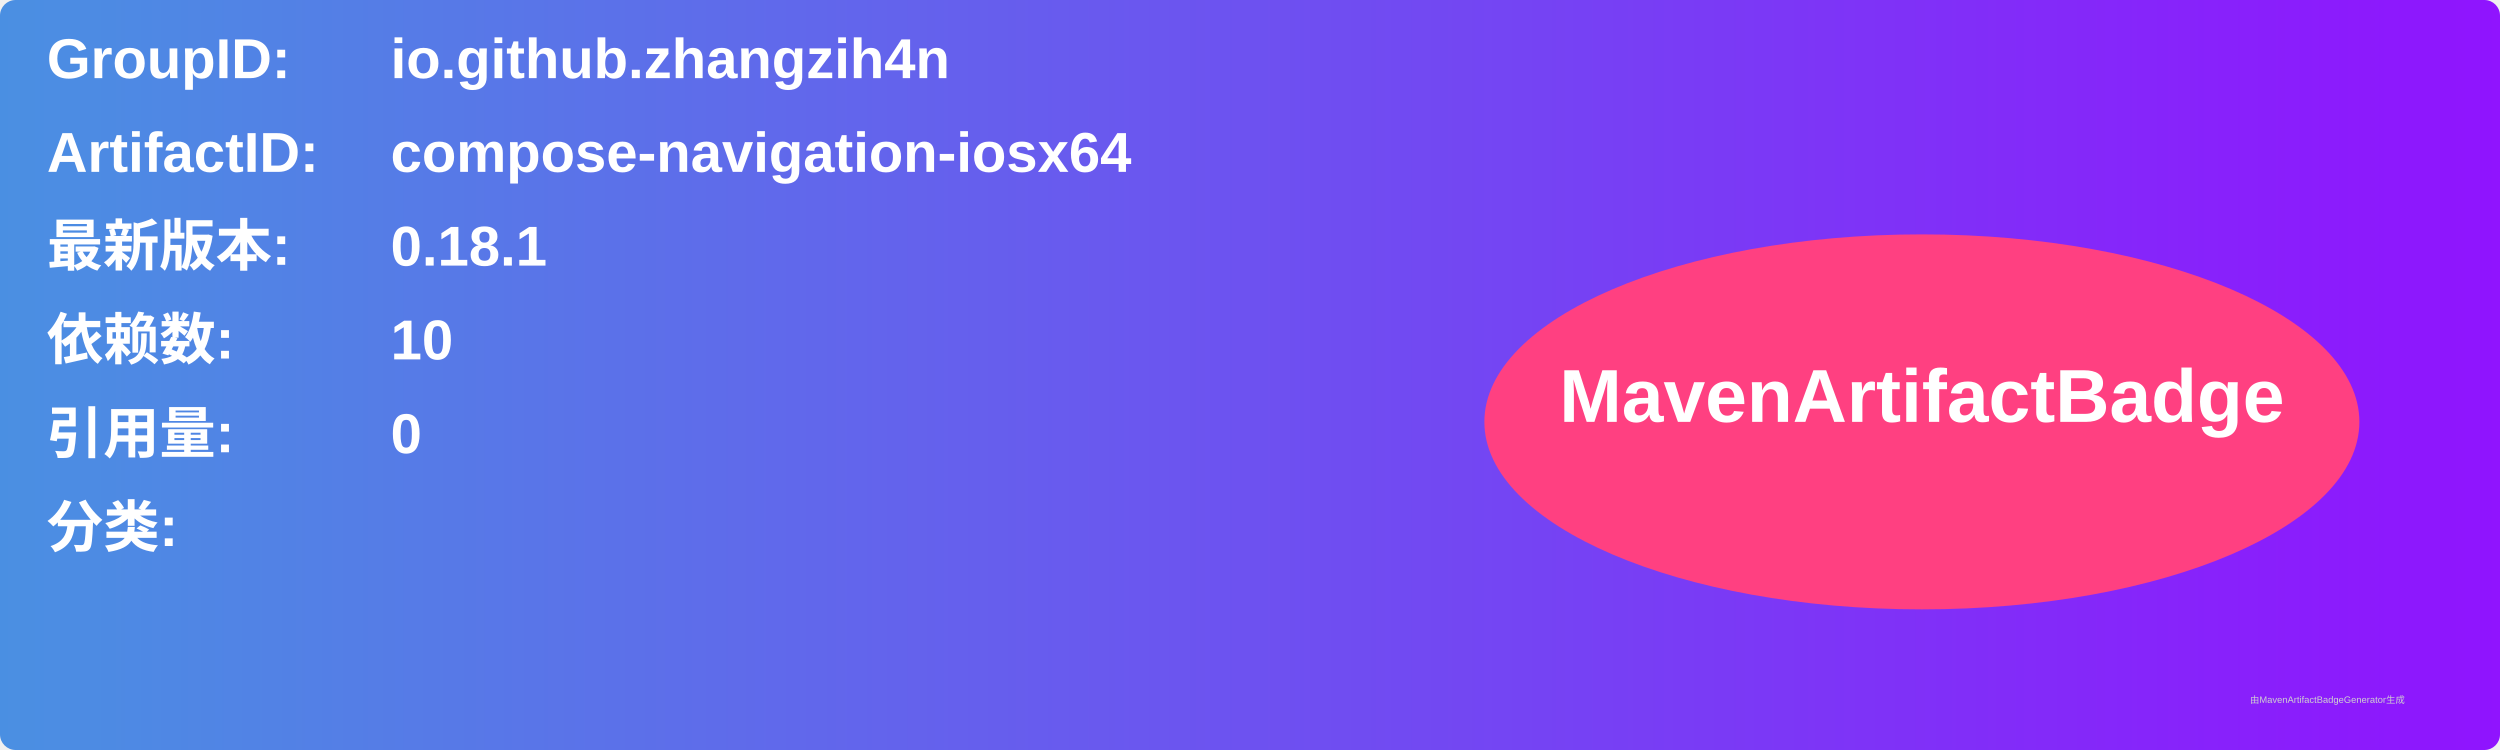
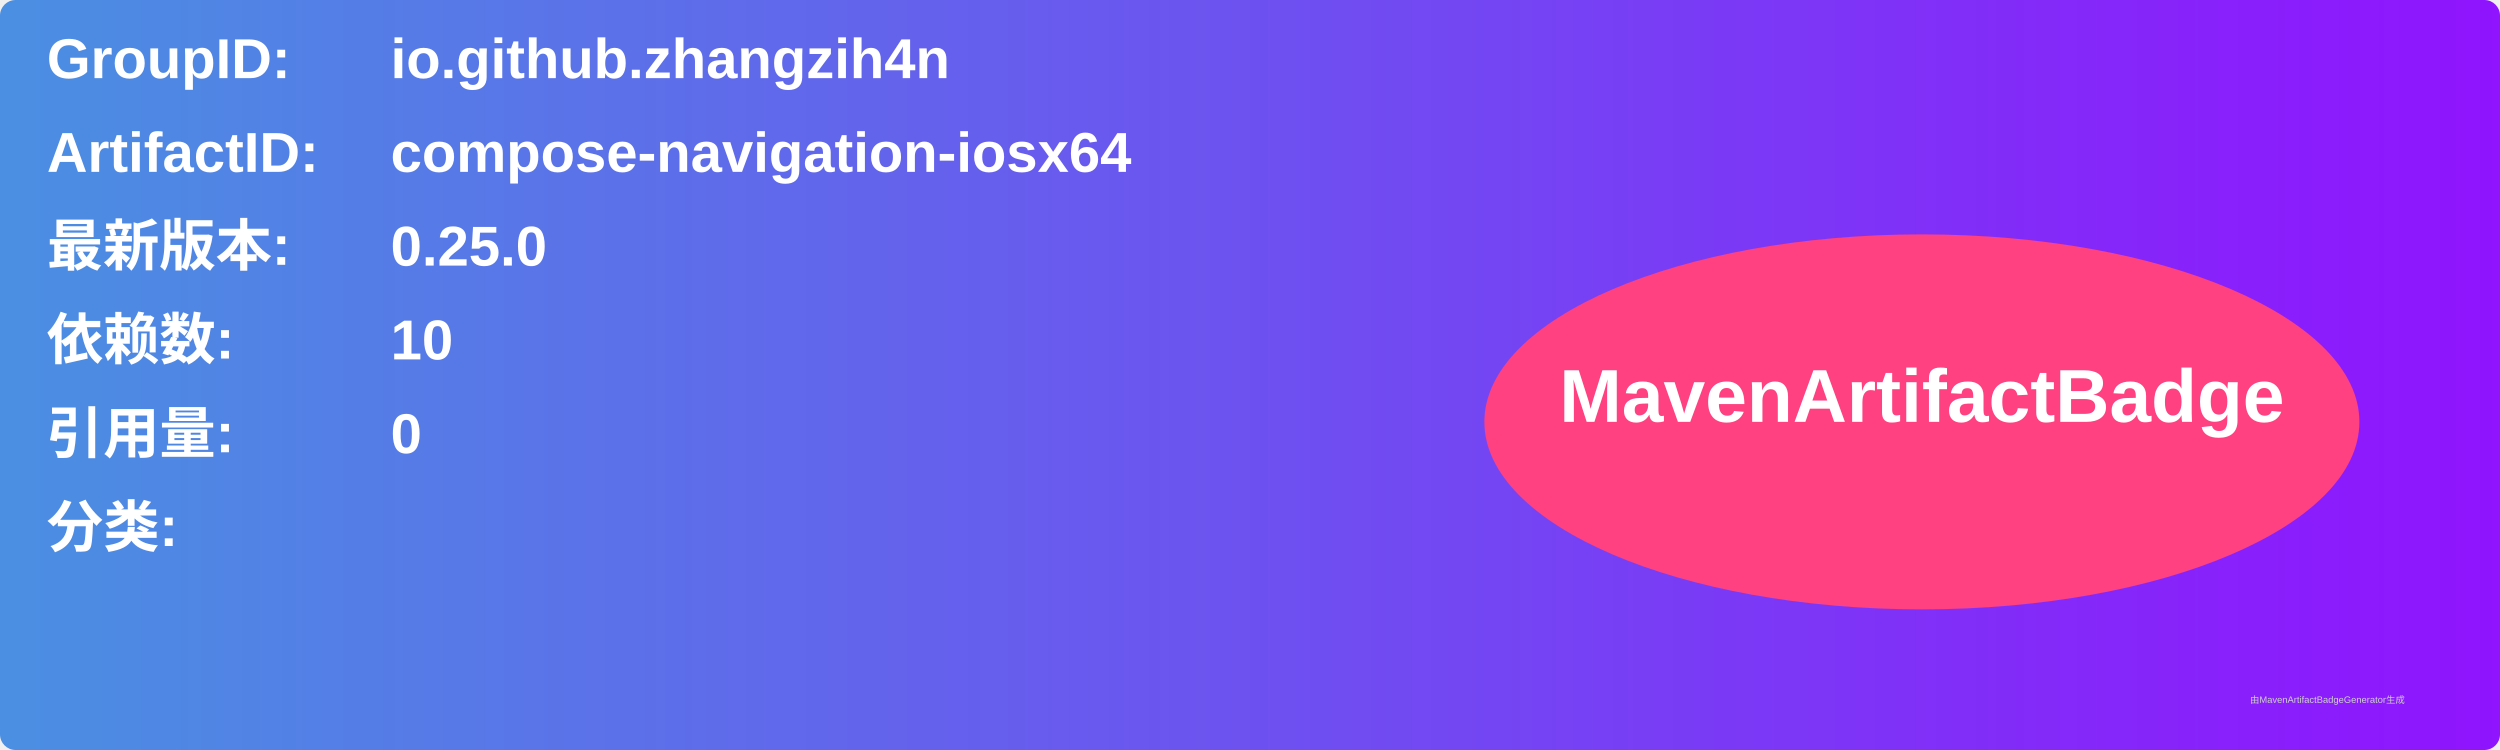
<svg xmlns="http://www.w3.org/2000/svg" width="800" height="240" viewBox="0 0 800 240">
  <linearGradient id="grad" x1="0%" y1="0%" x2="100%" y2="0%">
    <stop offset="0%" stop-color="#4a90e2" />
    <stop offset="100%" stop-color="#9013fe" />
  </linearGradient>
  <rect width="100%" height="100%" rx="5" ry="5" fill="url(#grad)" />
  <g transform="translate(15, 15)">
    <text x="0" y="10" font-family="Arial" font-size="18" fill="white" font-weight="bold" width="260">GroupID:</text>
    <text x="110" y="10" font-family="Arial" font-size="18" fill="white" font-weight="bold" width="460">io.github.zhangzih4n</text>
    <text x="0" y="40" font-family="Arial" font-size="18" fill="white" font-weight="bold" width="260">ArtifactID:</text>
    <text x="110" y="40" font-family="Arial" font-size="18" fill="white" font-weight="bold" width="460">compose-navigation-iosx64</text>
    <text x="0" y="70" font-family="Arial" font-size="18" fill="white" font-weight="bold">最新版本:</text>
    <text x="110" y="70" font-family="Arial" font-size="18" fill="white" font-weight="bold">
-       <tspan font-weight="bold">0.18.1</tspan>
+       <tspan font-weight="bold">0.25.0</tspan>
    </text>
    <text x="0" y="100" font-family="Arial" font-size="18" fill="white" font-weight="bold">依赖数: </text>
    <text x="110" y="100" font-family="Arial" font-size="18" fill="white">
      <tspan font-weight="bold">10</tspan>
    </text>
    <text x="0" y="130" font-family="Arial" font-size="18" fill="white" font-weight="bold">引用量: </text>
    <text x="110" y="130" font-family="Arial" font-size="18" fill="white">
      <tspan font-weight="bold">0</tspan>
    </text>
    <text x="0" y="160" font-family="Arial" font-size="18" fill="white" font-weight="bold">分类:</text>
    <text x="10" y="190" font-family="Arial" font-size="10" fill="white">
      <tspan font-weight="bold" />
    </text>
    <ellipse cx="600" cy="120" rx="140" ry="60" fill="#ff4081" />
    <text x="600" y="120" text-anchor="middle" font-family="Arial" font-size="24" fill="white" font-weight="bold">MavenArtifactBadge</text>
  </g>
  <text x="720" y="225" font-family="Arial" font-size="3" fill="#d0d0d0">由MavenArtifactBadgeGenerator生成</text>
</svg>
